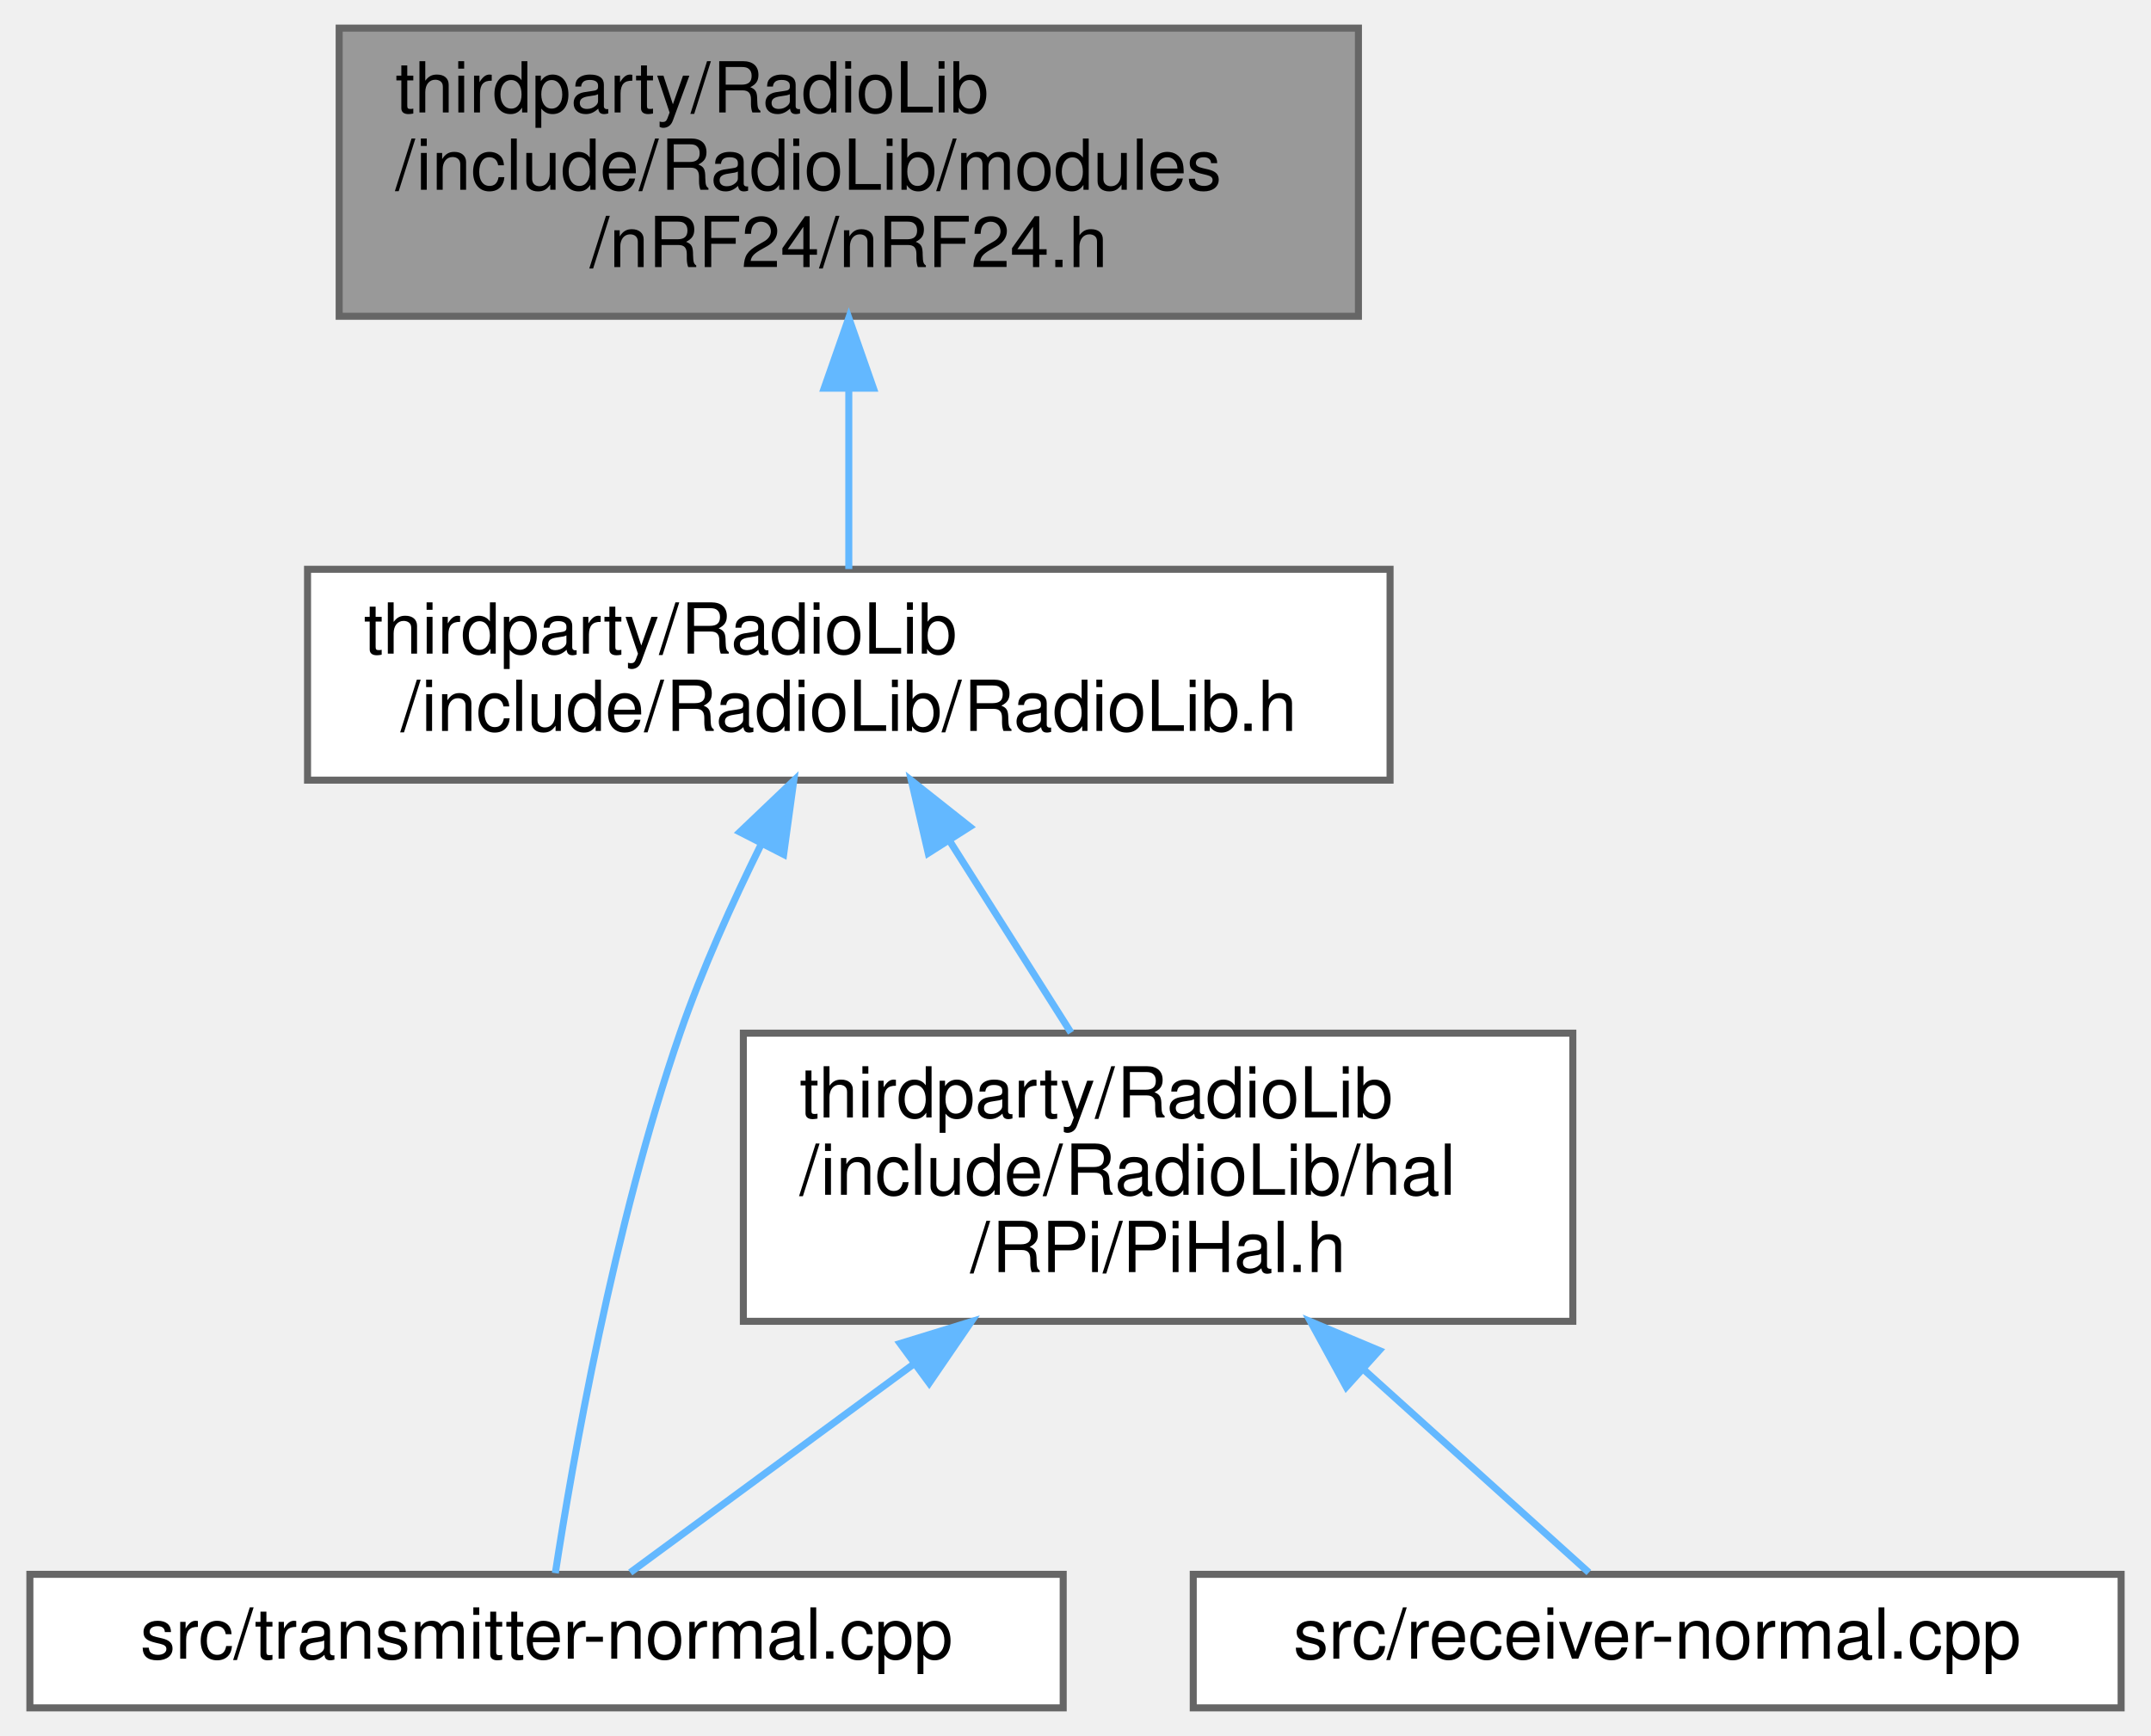
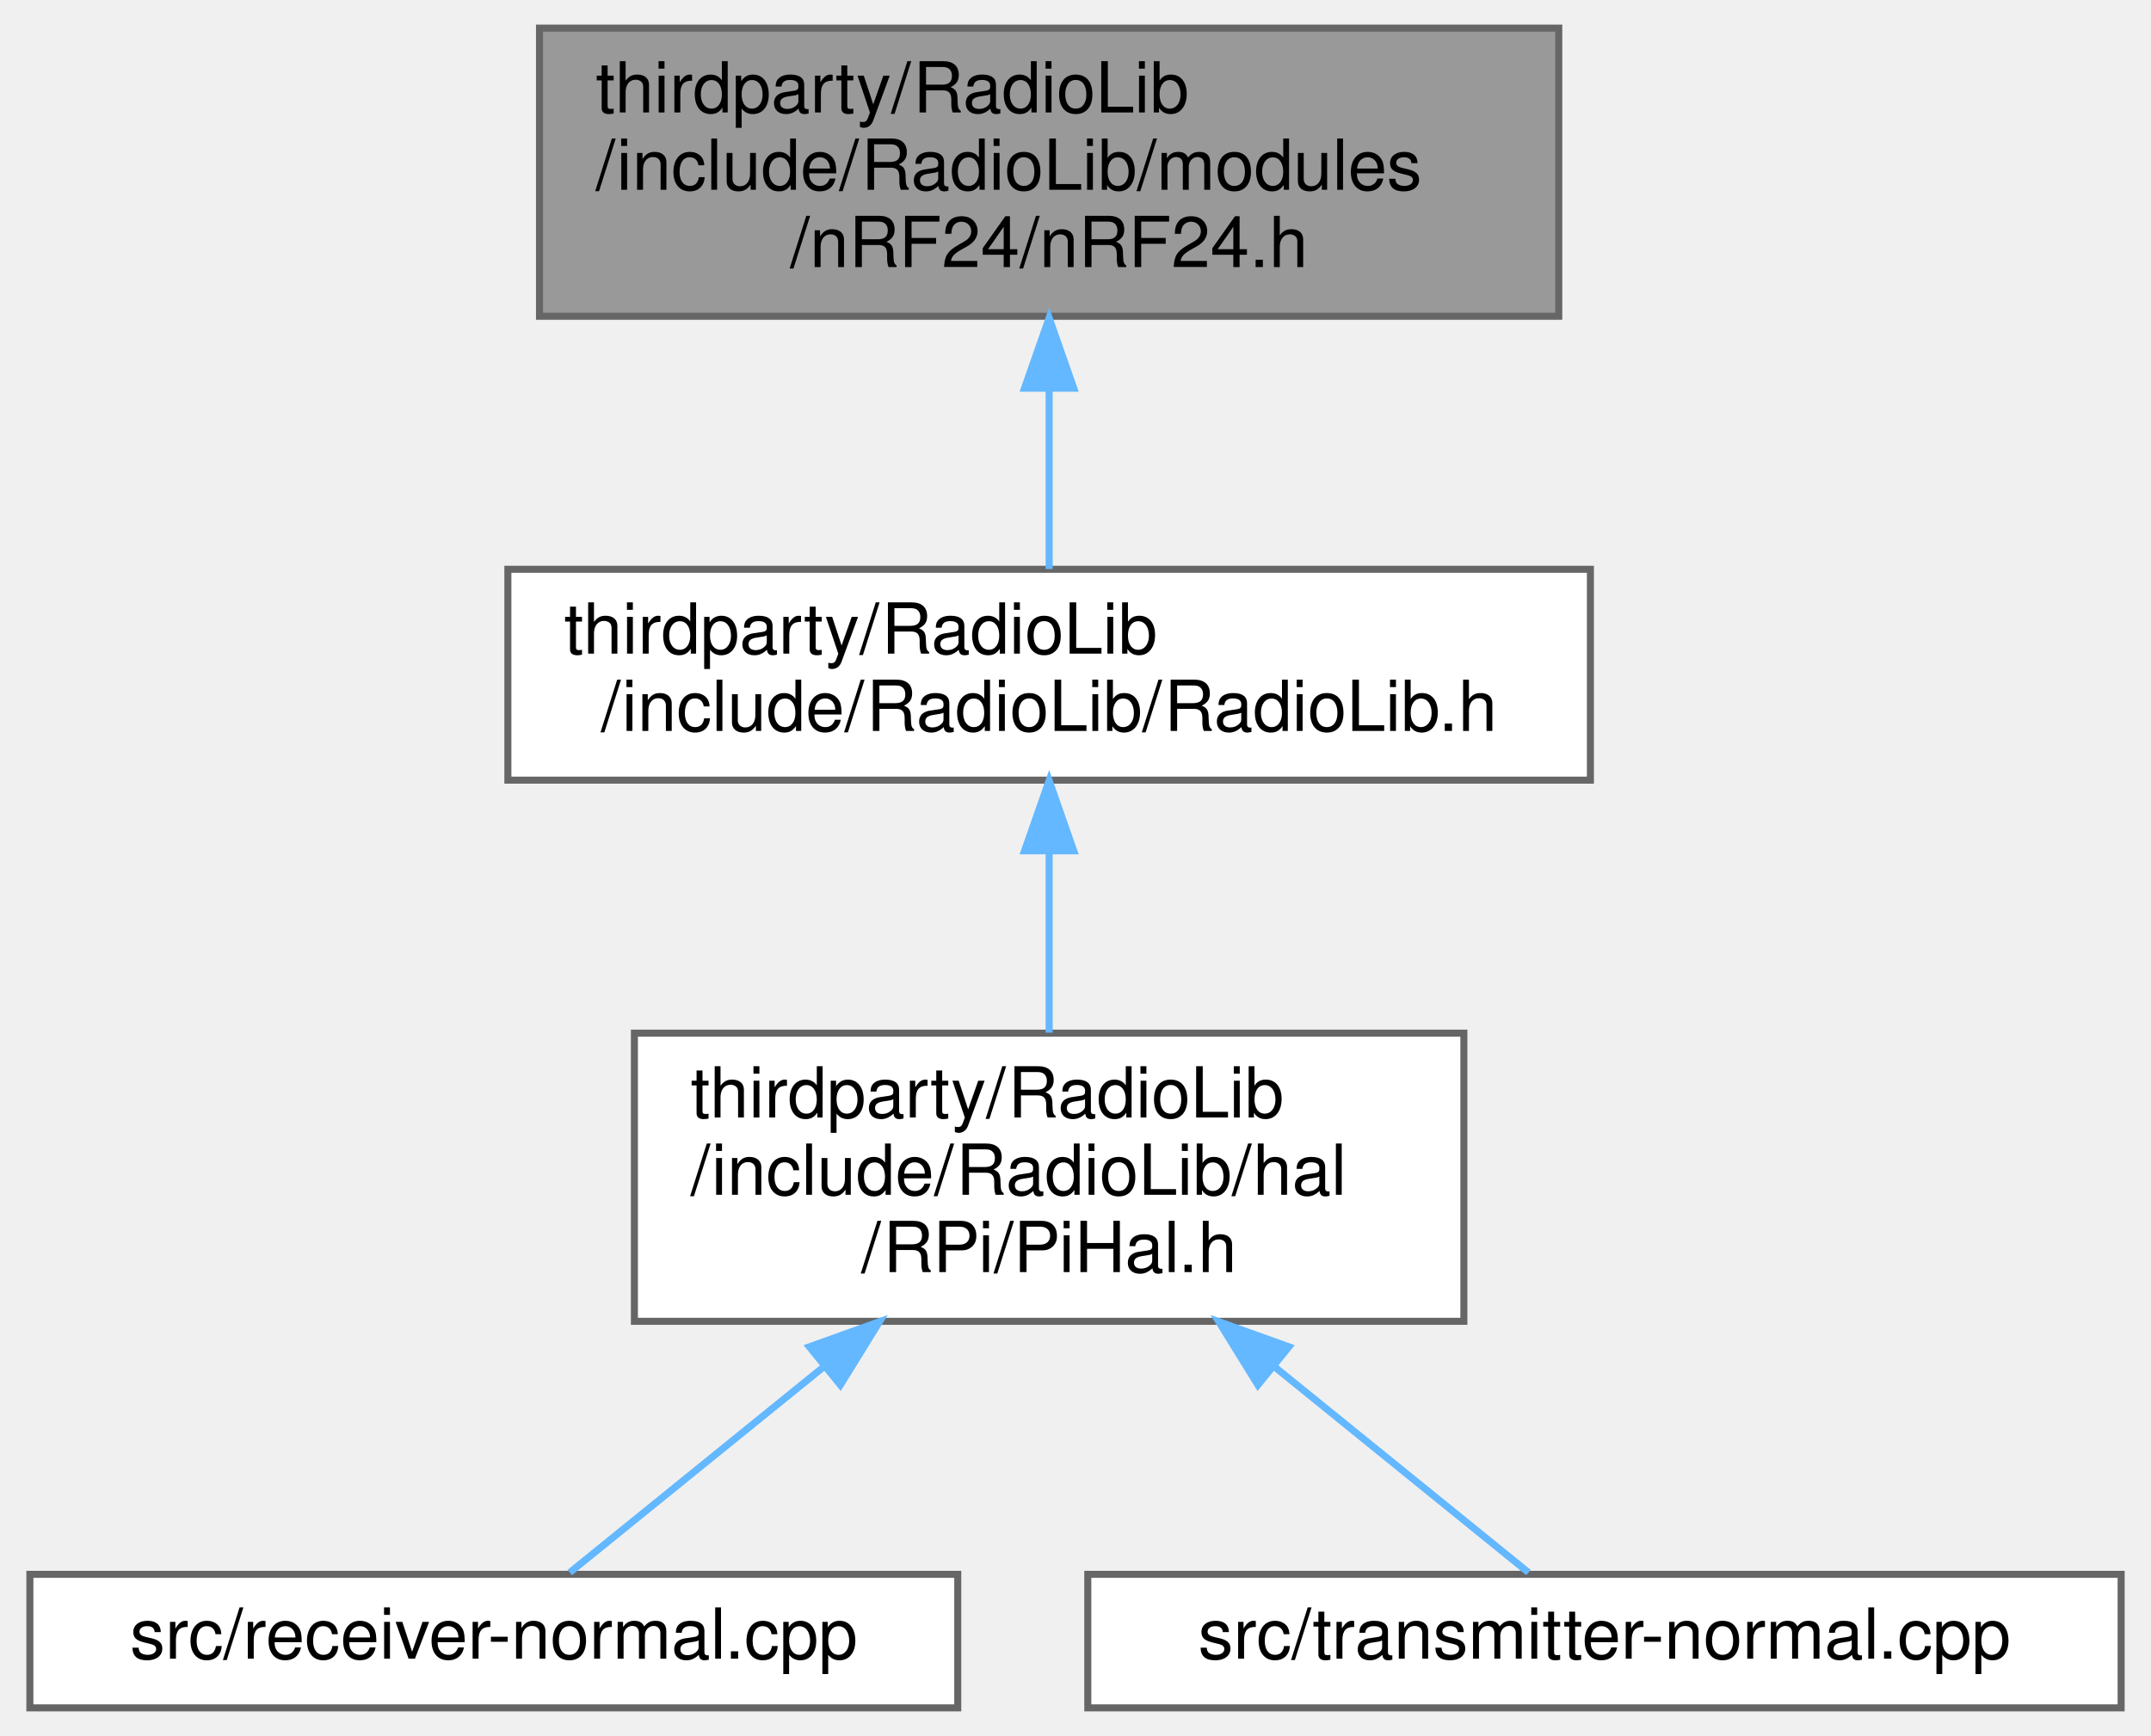
<svg xmlns="http://www.w3.org/2000/svg" xmlns:xlink="http://www.w3.org/1999/xlink" width="306pt" height="247pt" viewBox="0.00 0.00 305.50 247.00">
  <g id="graph0" class="graph" transform="scale(1 1) rotate(0) translate(4 243)">
    <g id="Node000001" class="node">
      <g id="a_Node000001">
        <a xlink:title=" ">
-           <polygon fill="#999999" stroke="#666666" points="189,-239 44,-239 44,-198 189,-198 189,-239" />
-           <text text-anchor="start" x="52" y="-227" font-family="Helvetica,sans-Serif" font-size="10.00">thirdparty/RadioLib</text>
-           <text text-anchor="start" x="52" y="-216" font-family="Helvetica,sans-Serif" font-size="10.00">/include/RadioLib/modules</text>
-           <text text-anchor="middle" x="116.5" y="-205" font-family="Helvetica,sans-Serif" font-size="10.00">/nRF24/nRF24.h</text>
+           <polygon fill="#999999" stroke="#666666" points="217.5,-239 72.5,-239 72.5,-198 217.5,-198 217.5,-239" />
+           <text text-anchor="start" x="80.5" y="-227" font-family="Helvetica,sans-Serif" font-size="10.00">thirdparty/RadioLib</text>
+           <text text-anchor="start" x="80.5" y="-216" font-family="Helvetica,sans-Serif" font-size="10.00">/include/RadioLib/modules</text>
+           <text text-anchor="middle" x="145" y="-205" font-family="Helvetica,sans-Serif" font-size="10.00">/nRF24/nRF24.h</text>
        </a>
      </g>
    </g>
    <g id="Node000002" class="node">
      <g id="a_Node000002">
        <a xlink:href="RadioLib_8h.html" target="_top" xlink:title=" ">
-           <polygon fill="white" stroke="#666666" points="193.5,-162 39.5,-162 39.5,-132 193.5,-132 193.5,-162" />
-           <text text-anchor="start" x="47.5" y="-150" font-family="Helvetica,sans-Serif" font-size="10.00">thirdparty/RadioLib</text>
-           <text text-anchor="middle" x="116.5" y="-139" font-family="Helvetica,sans-Serif" font-size="10.00">/include/RadioLib/RadioLib.h</text>
+           <polygon fill="white" stroke="#666666" points="222,-162 68,-162 68,-132 222,-132 222,-162" />
+           <text text-anchor="start" x="76" y="-150" font-family="Helvetica,sans-Serif" font-size="10.00">thirdparty/RadioLib</text>
+           <text text-anchor="middle" x="145" y="-139" font-family="Helvetica,sans-Serif" font-size="10.00">/include/RadioLib/RadioLib.h</text>
        </a>
      </g>
    </g>
    <g id="edge1_Node000001_Node000002" class="edge">
      <g id="a_edge1_Node000001_Node000002">
        <a xlink:title=" ">
-           <path fill="none" stroke="#63b8ff" d="M116.5,-187.66C116.5,-178.76 116.5,-169.42 116.5,-162.04" />
-           <polygon fill="#63b8ff" stroke="#63b8ff" points="113,-187.77 116.5,-197.77 120,-187.77 113,-187.77" />
+           <path fill="none" stroke="#63b8ff" d="M145,-187.66C145,-178.76 145,-169.42 145,-162.04" />
+           <polygon fill="#63b8ff" stroke="#63b8ff" points="141.5,-187.77 145,-197.77 148.5,-187.77 141.5,-187.77" />
        </a>
      </g>
    </g>
    <g id="Node000003" class="node">
      <g id="a_Node000003">
-         <a xlink:href="transmitter-normal_8cpp.html" target="_top" xlink:title="CHRONOS-LoRa Transmitter program (Normal)">
-           <polygon fill="white" stroke="#666666" points="147,-19 0,-19 0,0 147,0 147,-19" />
-           <text text-anchor="middle" x="73.5" y="-7" font-family="Helvetica,sans-Serif" font-size="10.00">src/transmitter-normal.cpp</text>
+         <a xlink:href="PiHal_8h.html" target="_top" xlink:title=" ">
+           <polygon fill="white" stroke="#666666" points="204,-96 86,-96 86,-55 204,-55 204,-96" />
+           <text text-anchor="start" x="94" y="-84" font-family="Helvetica,sans-Serif" font-size="10.00">thirdparty/RadioLib</text>
+           <text text-anchor="start" x="94" y="-73" font-family="Helvetica,sans-Serif" font-size="10.00">/include/RadioLib/hal</text>
+           <text text-anchor="middle" x="145" y="-62" font-family="Helvetica,sans-Serif" font-size="10.00">/RPi/PiHal.h</text>
        </a>
      </g>
    </g>
    <g id="edge2_Node000002_Node000003" class="edge">
      <g id="a_edge2_Node000002_Node000003">
        <a xlink:title=" ">
-           <path fill="none" stroke="#63b8ff" d="M104.03,-122.86C99.93,-114.56 95.62,-105.03 92.5,-96 83.05,-68.7 77.16,-34.82 74.75,-19.17" />
-           <polygon fill="#63b8ff" stroke="#63b8ff" points="101,-124.62 108.67,-131.93 107.23,-121.43 101,-124.62" />
+           <path fill="none" stroke="#63b8ff" d="M145,-121.91C145,-113.47 145,-104.1 145,-96.07" />
+           <polygon fill="#63b8ff" stroke="#63b8ff" points="141.5,-121.94 145,-131.94 148.5,-121.94 141.5,-121.94" />
        </a>
      </g>
    </g>
    <g id="Node000004" class="node">
      <g id="a_Node000004">
-         <a xlink:href="PiHal_8h.html" target="_top" xlink:title=" ">
-           <polygon fill="white" stroke="#666666" points="219.5,-96 101.5,-96 101.5,-55 219.5,-55 219.5,-96" />
-           <text text-anchor="start" x="109.5" y="-84" font-family="Helvetica,sans-Serif" font-size="10.00">thirdparty/RadioLib</text>
-           <text text-anchor="start" x="109.5" y="-73" font-family="Helvetica,sans-Serif" font-size="10.00">/include/RadioLib/hal</text>
-           <text text-anchor="middle" x="160.5" y="-62" font-family="Helvetica,sans-Serif" font-size="10.00">/RPi/PiHal.h</text>
+         <a xlink:href="receiver-normal_8cpp.html" target="_top" xlink:title="CHRONOS-LoRa Receiver program (Normal)">
+           <polygon fill="white" stroke="#666666" points="132,-19 0,-19 0,0 132,0 132,-19" />
+           <text text-anchor="middle" x="66" y="-7" font-family="Helvetica,sans-Serif" font-size="10.00">src/receiver-normal.cpp</text>
        </a>
      </g>
    </g>
-     <g id="edge3_Node000002_Node000004" class="edge">
-       <g id="a_edge3_Node000002_Node000004">
+     <g id="edge3_Node000003_Node000004" class="edge">
+       <g id="a_edge3_Node000003_Node000004">
        <a xlink:title=" ">
-           <path fill="none" stroke="#63b8ff" d="M130.87,-123.31C136.43,-114.52 142.74,-104.55 148.11,-96.07" />
-           <polygon fill="#63b8ff" stroke="#63b8ff" points="127.8,-121.61 125.4,-131.94 133.71,-125.36 127.8,-121.61" />
-         </a>
-       </g>
-     </g>
-     <g id="edge5_Node000004_Node000003" class="edge">
-       <g id="a_edge5_Node000004_Node000003">
-         <a xlink:title=" ">
-           <path fill="none" stroke="#63b8ff" d="M125.71,-48.9C111.41,-38.39 95.8,-26.9 85.41,-19.26" />
-           <polygon fill="#63b8ff" stroke="#63b8ff" points="123.8,-51.84 133.92,-54.95 127.94,-46.21 123.8,-51.84" />
+           <path fill="none" stroke="#63b8ff" d="M113.04,-48.61C100.16,-38.17 86.16,-26.83 76.81,-19.26" />
+           <polygon fill="#63b8ff" stroke="#63b8ff" points="110.89,-51.37 120.87,-54.95 115.3,-45.94 110.89,-51.37" />
        </a>
      </g>
    </g>
    <g id="Node000005" class="node">
      <g id="a_Node000005">
-         <a xlink:href="receiver-normal_8cpp.html" target="_top" xlink:title="CHRONOS-LoRa Receiver program (Normal)">
-           <polygon fill="white" stroke="#666666" points="297.5,-19 165.5,-19 165.5,0 297.5,0 297.5,-19" />
-           <text text-anchor="middle" x="231.5" y="-7" font-family="Helvetica,sans-Serif" font-size="10.00">src/receiver-normal.cpp</text>
+         <a xlink:href="transmitter-normal_8cpp.html" target="_top" xlink:title="CHRONOS-LoRa Transmitter program (Normal)">
+           <polygon fill="white" stroke="#666666" points="297.5,-19 150.5,-19 150.5,0 297.5,0 297.5,-19" />
+           <text text-anchor="middle" x="224" y="-7" font-family="Helvetica,sans-Serif" font-size="10.00">src/transmitter-normal.cpp</text>
        </a>
      </g>
    </g>
-     <g id="edge4_Node000004_Node000005" class="edge">
-       <g id="a_edge4_Node000004_Node000005">
+     <g id="edge4_Node000003_Node000005" class="edge">
+       <g id="a_edge4_Node000003_Node000005">
        <a xlink:title=" ">
-           <path fill="none" stroke="#63b8ff" d="M189.88,-48.02C201.28,-37.74 213.54,-26.69 221.78,-19.26" />
-           <polygon fill="#63b8ff" stroke="#63b8ff" points="187.27,-45.65 182.19,-54.95 191.96,-50.85 187.27,-45.65" />
+           <path fill="none" stroke="#63b8ff" d="M176.96,-48.61C189.84,-38.17 203.84,-26.83 213.19,-19.26" />
+           <polygon fill="#63b8ff" stroke="#63b8ff" points="174.7,-45.94 169.13,-54.95 179.11,-51.37 174.7,-45.94" />
        </a>
      </g>
    </g>
  </g>
</svg>
